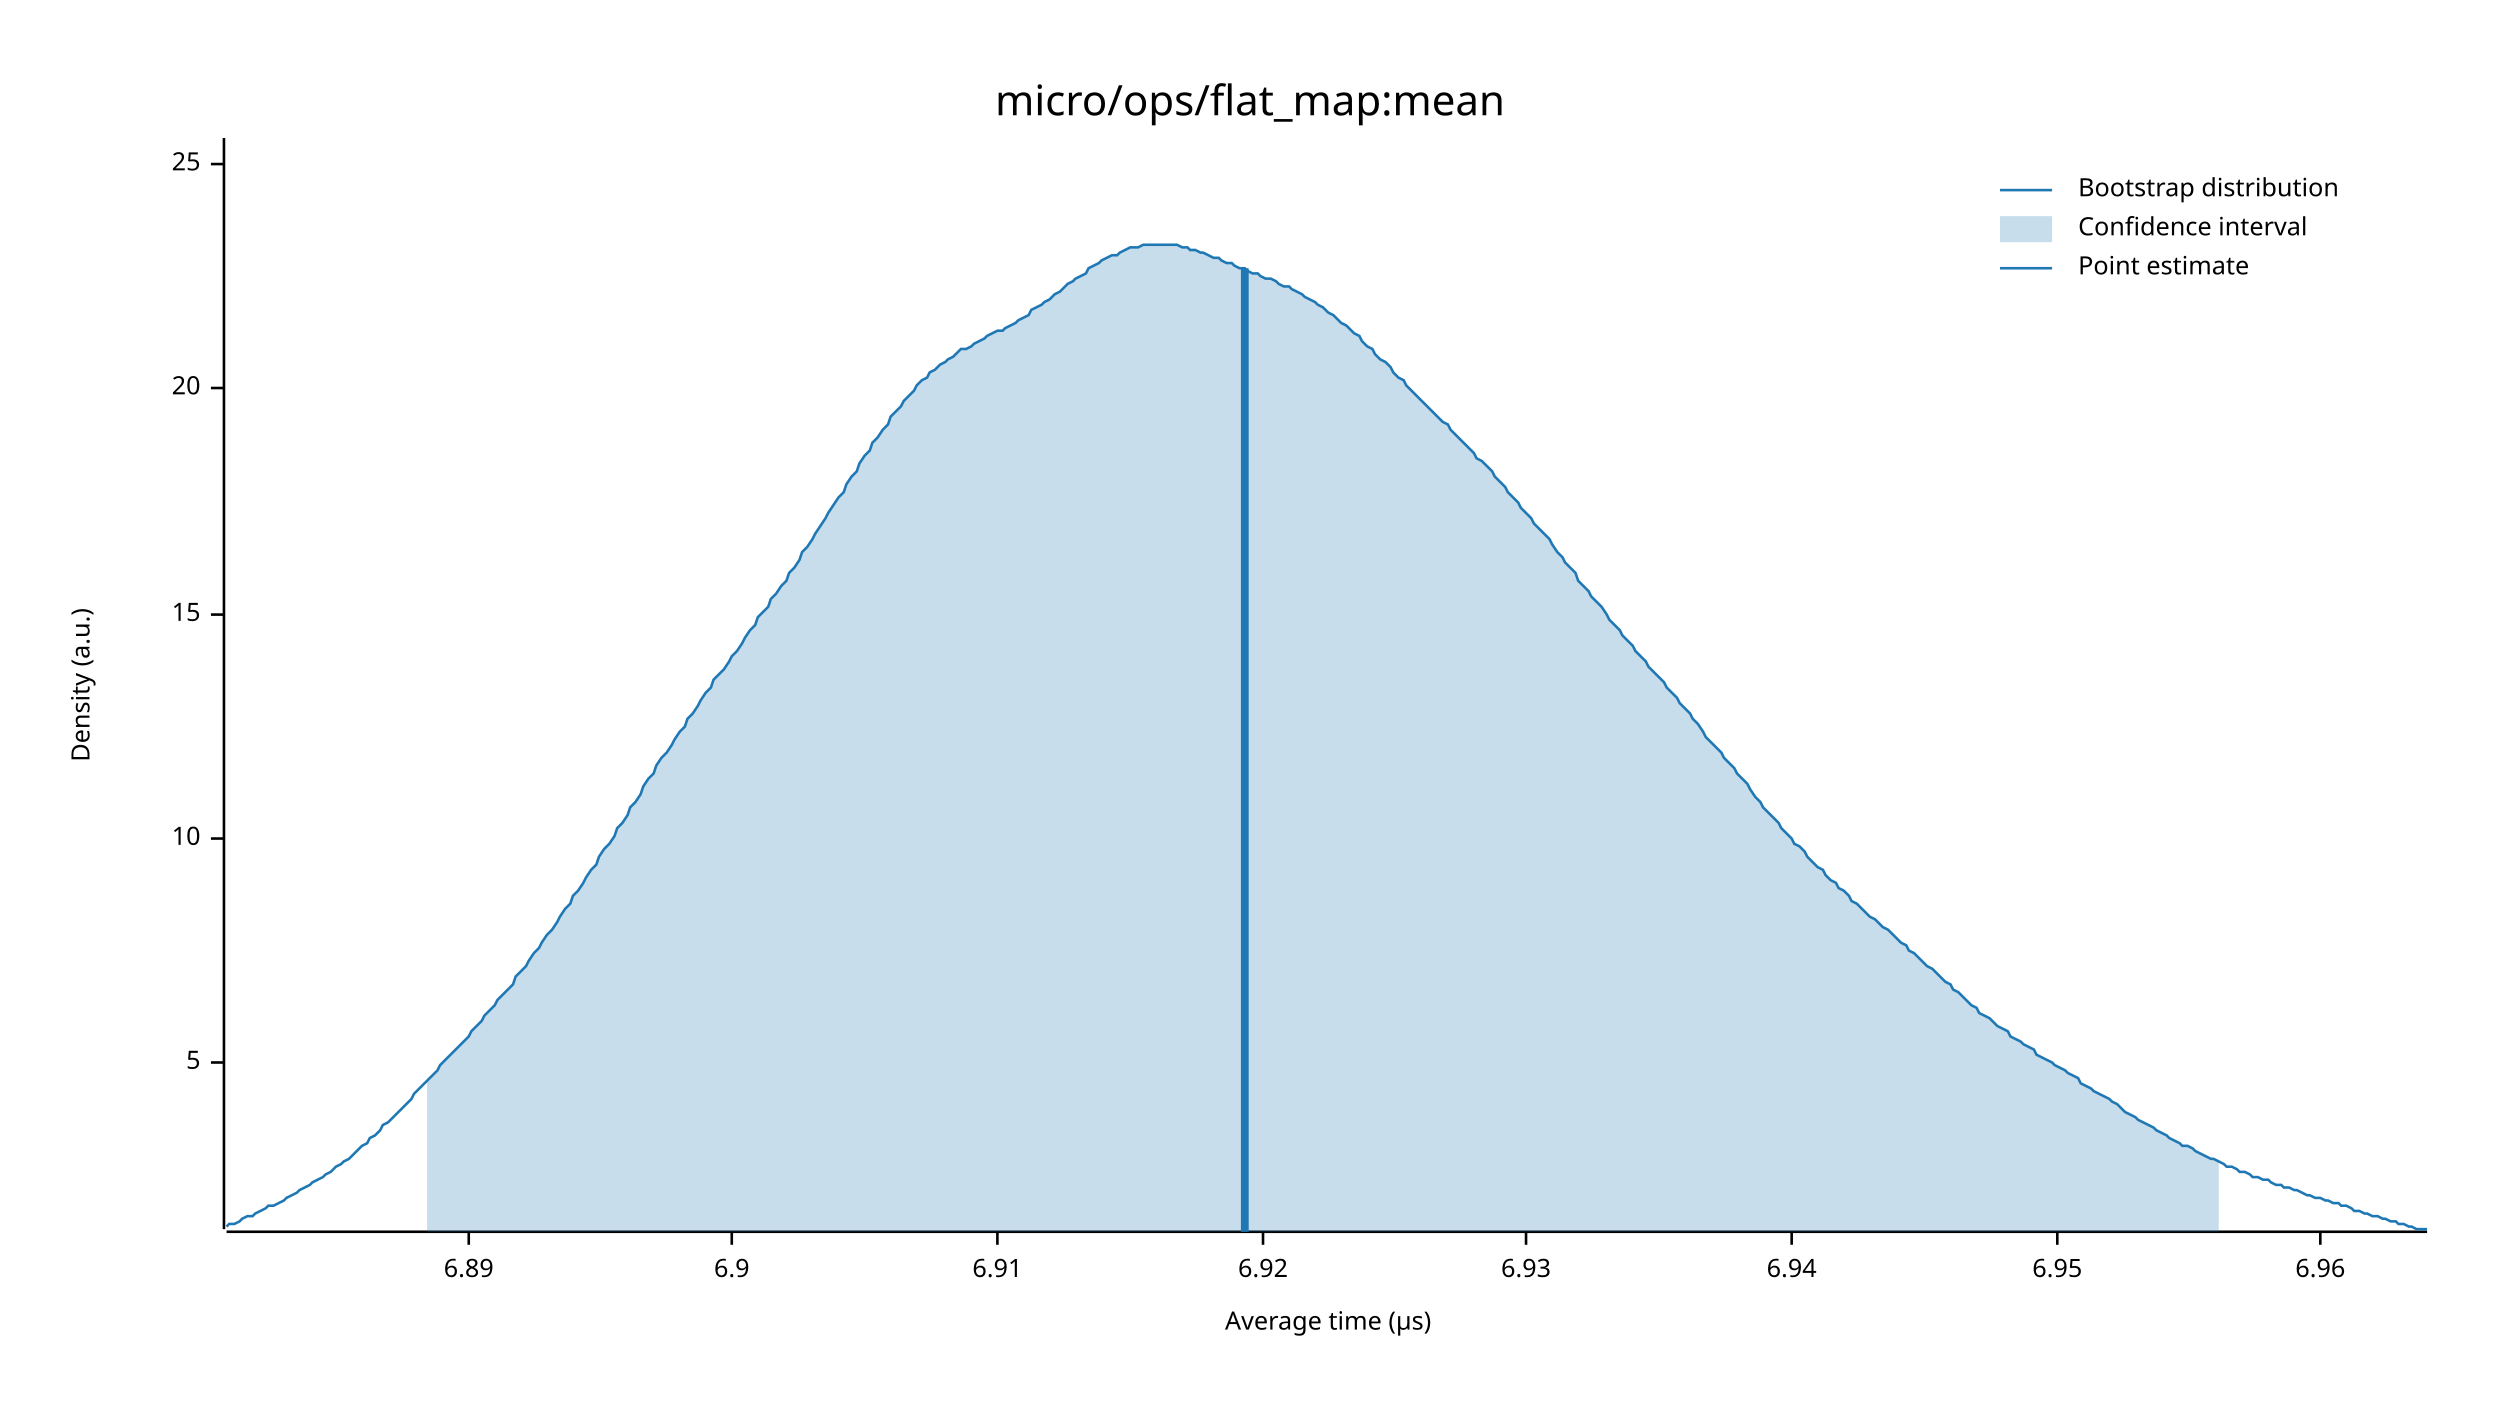
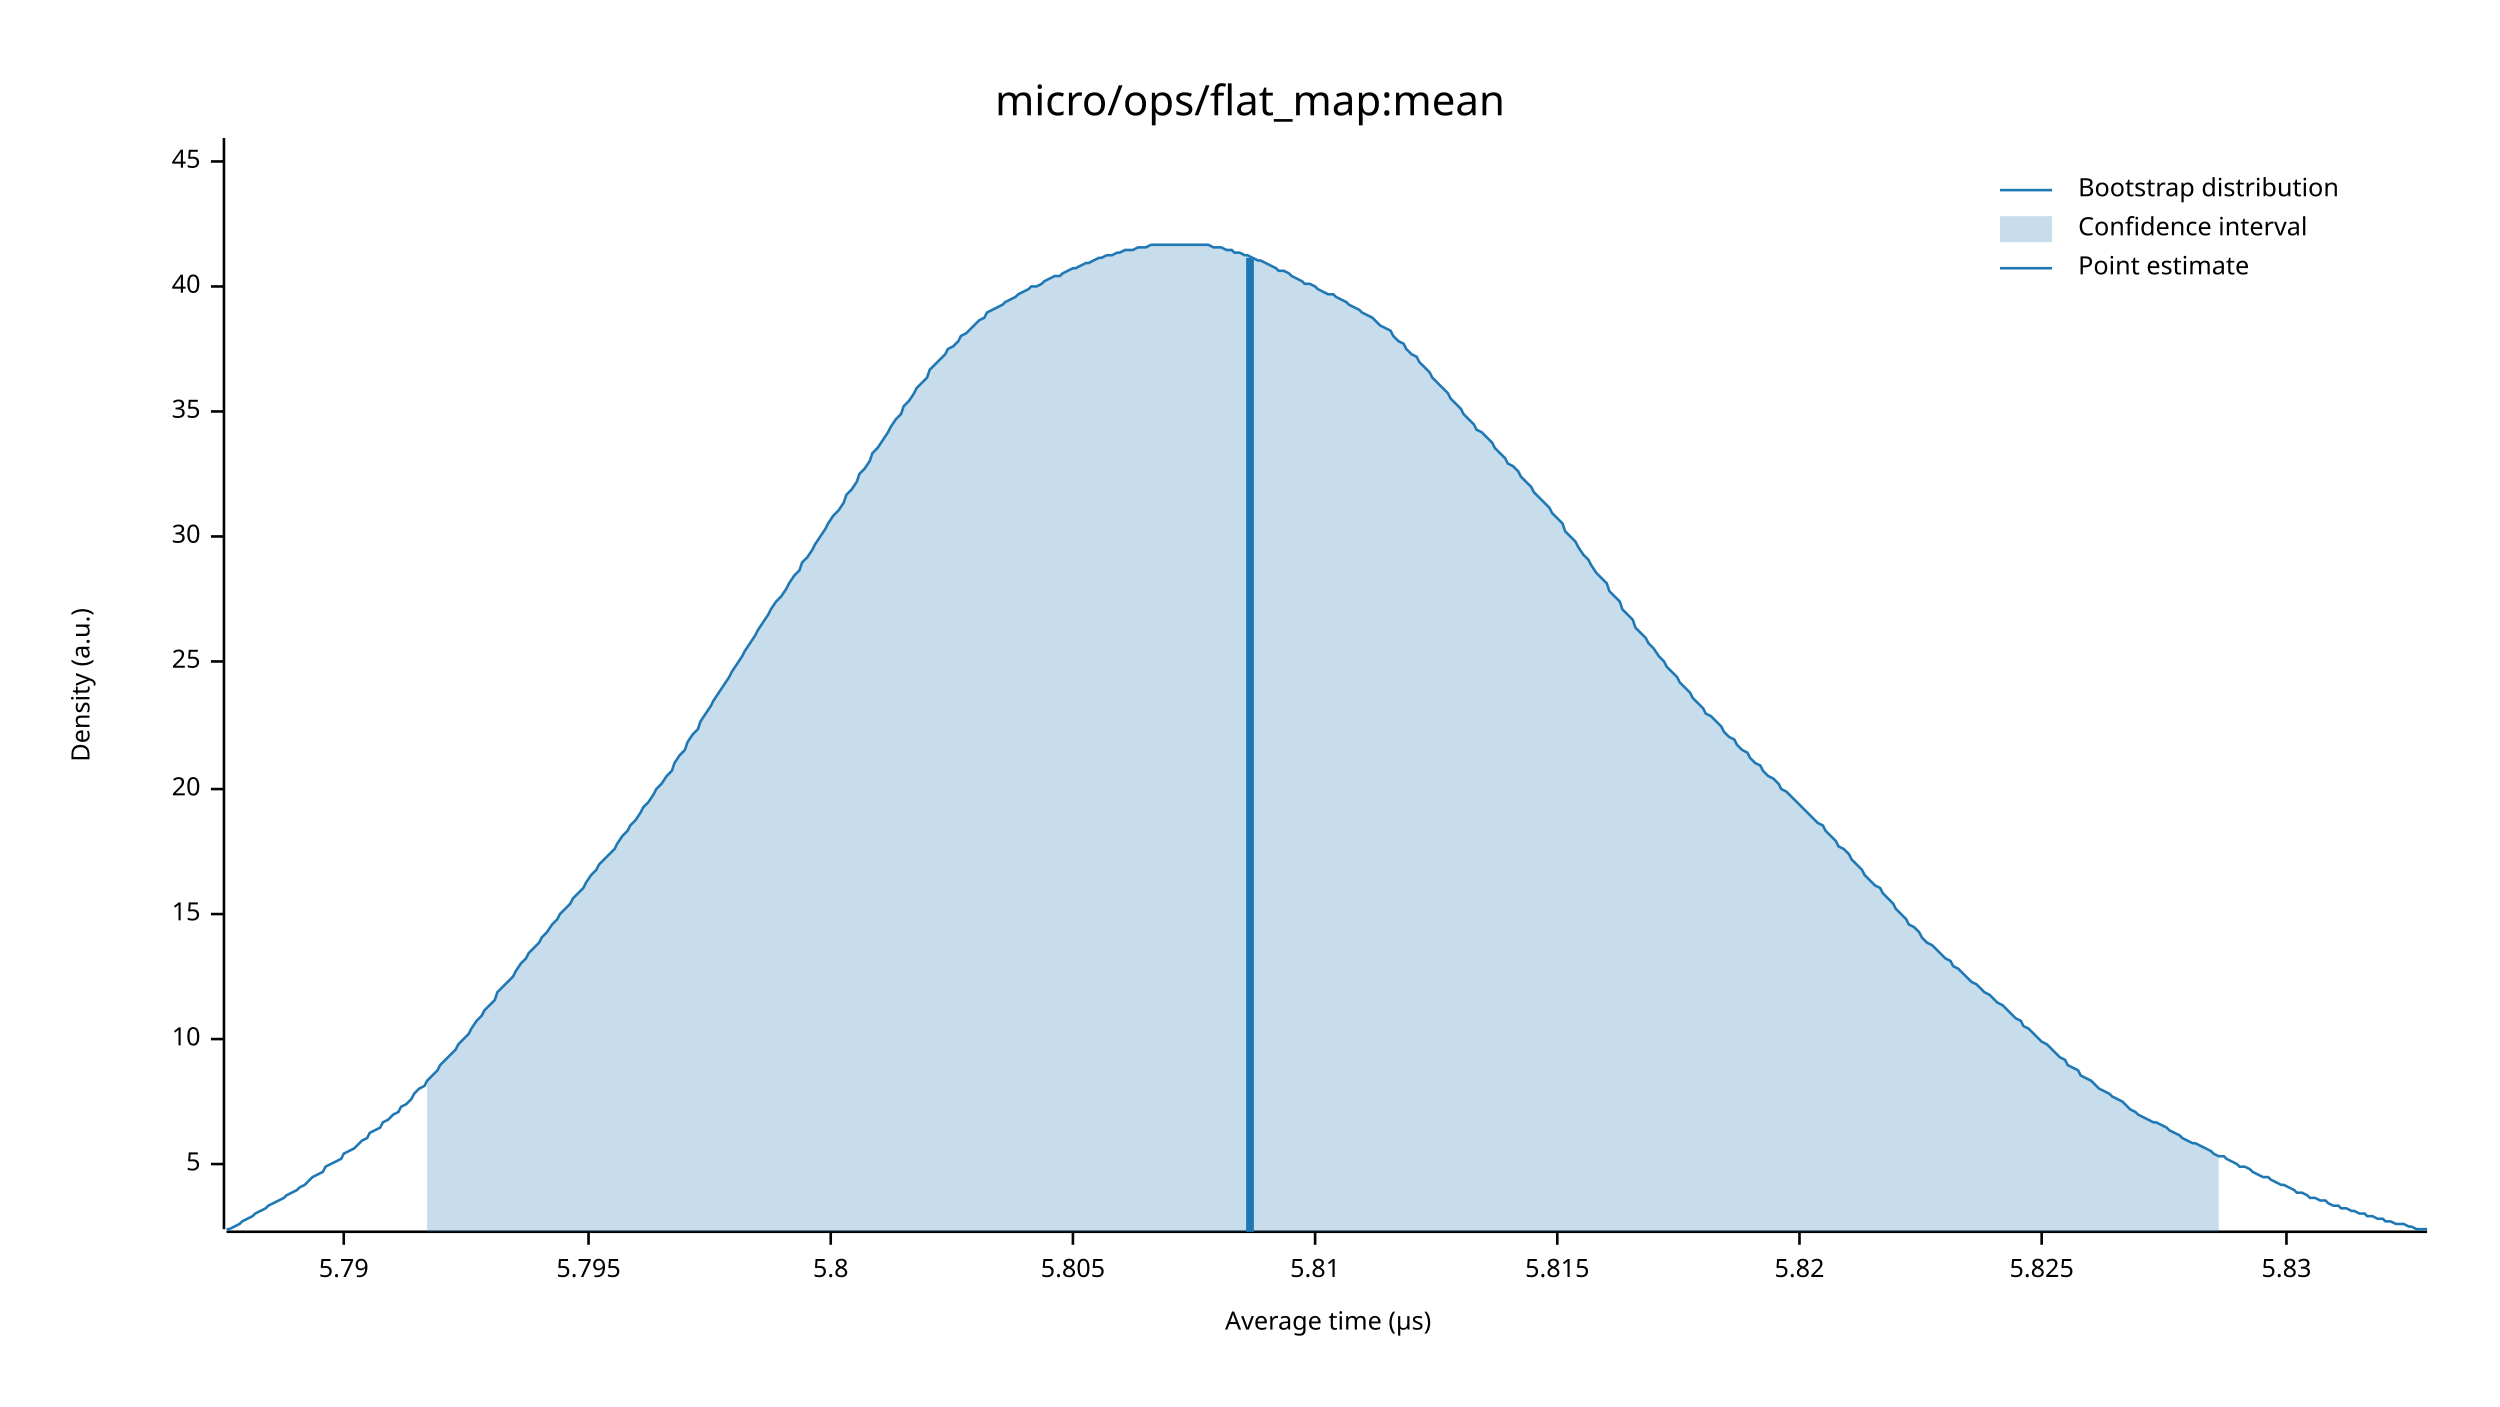
<svg xmlns="http://www.w3.org/2000/svg" width="960" height="540" viewBox="0 0 960 540">
  <text x="480" y="32" dy="0.76em" text-anchor="middle" font-family="sans-serif" font-size="16.129" opacity="1" fill="#000000">
micro/ops/flat_map:mean
</text>
  <text x="27" y="263" dy="0.76em" text-anchor="middle" font-family="sans-serif" font-size="9.677" opacity="1" fill="#000000" transform="rotate(270, 27, 263)">
Density (a.u.)
</text>
  <text x="510" y="513" dy="-0.5ex" text-anchor="middle" font-family="sans-serif" font-size="9.677" opacity="1" fill="#000000">
Average time (µs)
</text>
  <polyline fill="none" opacity="1" stroke="#000000" stroke-width="1" points="86,53 86,472 " />
-   <text x="77" y="408" dy="0.5ex" text-anchor="end" font-family="sans-serif" font-size="9.677" opacity="1" fill="#000000">
+   <text x="77" y="447" dy="0.5ex" text-anchor="end" font-family="sans-serif" font-size="9.677" opacity="1" fill="#000000">
5
</text>
-   <polyline fill="none" opacity="1" stroke="#000000" stroke-width="1" points="81,408 86,408 " />
-   <text x="77" y="322" dy="0.5ex" text-anchor="end" font-family="sans-serif" font-size="9.677" opacity="1" fill="#000000">
+   <polyline fill="none" opacity="1" stroke="#000000" stroke-width="1" points="81,447 86,447 " />
+   <text x="77" y="399" dy="0.5ex" text-anchor="end" font-family="sans-serif" font-size="9.677" opacity="1" fill="#000000">
10
</text>
-   <polyline fill="none" opacity="1" stroke="#000000" stroke-width="1" points="81,322 86,322 " />
-   <text x="77" y="236" dy="0.5ex" text-anchor="end" font-family="sans-serif" font-size="9.677" opacity="1" fill="#000000">
+   <polyline fill="none" opacity="1" stroke="#000000" stroke-width="1" points="81,399 86,399 " />
+   <text x="77" y="351" dy="0.5ex" text-anchor="end" font-family="sans-serif" font-size="9.677" opacity="1" fill="#000000">
15
</text>
-   <polyline fill="none" opacity="1" stroke="#000000" stroke-width="1" points="81,236 86,236 " />
-   <text x="77" y="149" dy="0.5ex" text-anchor="end" font-family="sans-serif" font-size="9.677" opacity="1" fill="#000000">
+   <polyline fill="none" opacity="1" stroke="#000000" stroke-width="1" points="81,351 86,351 " />
+   <text x="77" y="303" dy="0.5ex" text-anchor="end" font-family="sans-serif" font-size="9.677" opacity="1" fill="#000000">
20
</text>
-   <polyline fill="none" opacity="1" stroke="#000000" stroke-width="1" points="81,149 86,149 " />
-   <text x="77" y="63" dy="0.5ex" text-anchor="end" font-family="sans-serif" font-size="9.677" opacity="1" fill="#000000">
+   <polyline fill="none" opacity="1" stroke="#000000" stroke-width="1" points="81,303 86,303 " />
+   <text x="77" y="254" dy="0.5ex" text-anchor="end" font-family="sans-serif" font-size="9.677" opacity="1" fill="#000000">
25
</text>
-   <polyline fill="none" opacity="1" stroke="#000000" stroke-width="1" points="81,63 86,63 " />
+   <polyline fill="none" opacity="1" stroke="#000000" stroke-width="1" points="81,254 86,254 " />
+   <text x="77" y="206" dy="0.5ex" text-anchor="end" font-family="sans-serif" font-size="9.677" opacity="1" fill="#000000">
+ 30
+ </text>
+   <polyline fill="none" opacity="1" stroke="#000000" stroke-width="1" points="81,206 86,206 " />
+   <text x="77" y="158" dy="0.5ex" text-anchor="end" font-family="sans-serif" font-size="9.677" opacity="1" fill="#000000">
+ 35
+ </text>
+   <polyline fill="none" opacity="1" stroke="#000000" stroke-width="1" points="81,158 86,158 " />
+   <text x="77" y="110" dy="0.5ex" text-anchor="end" font-family="sans-serif" font-size="9.677" opacity="1" fill="#000000">
+ 40
+ </text>
+   <polyline fill="none" opacity="1" stroke="#000000" stroke-width="1" points="81,110 86,110 " />
+   <text x="77" y="62" dy="0.5ex" text-anchor="end" font-family="sans-serif" font-size="9.677" opacity="1" fill="#000000">
+ 45
+ </text>
+   <polyline fill="none" opacity="1" stroke="#000000" stroke-width="1" points="81,62 86,62 " />
  <polyline fill="none" opacity="1" stroke="#000000" stroke-width="1" points="87,473 932,473 " />
-   <text x="180" y="483" dy="0.76em" text-anchor="middle" font-family="sans-serif" font-size="9.677" opacity="1" fill="#000000">
- 6.89
+   <text x="132" y="483" dy="0.76em" text-anchor="middle" font-family="sans-serif" font-size="9.677" opacity="1" fill="#000000">
+ 5.79
</text>
-   <polyline fill="none" opacity="1" stroke="#000000" stroke-width="1" points="180,473 180,478 " />
-   <text x="281" y="483" dy="0.76em" text-anchor="middle" font-family="sans-serif" font-size="9.677" opacity="1" fill="#000000">
- 6.9
+   <polyline fill="none" opacity="1" stroke="#000000" stroke-width="1" points="132,473 132,478 " />
+   <text x="226" y="483" dy="0.76em" text-anchor="middle" font-family="sans-serif" font-size="9.677" opacity="1" fill="#000000">
+ 5.795
</text>
-   <polyline fill="none" opacity="1" stroke="#000000" stroke-width="1" points="281,473 281,478 " />
-   <text x="383" y="483" dy="0.76em" text-anchor="middle" font-family="sans-serif" font-size="9.677" opacity="1" fill="#000000">
- 6.91
+   <polyline fill="none" opacity="1" stroke="#000000" stroke-width="1" points="226,473 226,478 " />
+   <text x="319" y="483" dy="0.76em" text-anchor="middle" font-family="sans-serif" font-size="9.677" opacity="1" fill="#000000">
+ 5.8
</text>
-   <polyline fill="none" opacity="1" stroke="#000000" stroke-width="1" points="383,473 383,478 " />
-   <text x="485" y="483" dy="0.76em" text-anchor="middle" font-family="sans-serif" font-size="9.677" opacity="1" fill="#000000">
- 6.92
+   <polyline fill="none" opacity="1" stroke="#000000" stroke-width="1" points="319,473 319,478 " />
+   <text x="412" y="483" dy="0.76em" text-anchor="middle" font-family="sans-serif" font-size="9.677" opacity="1" fill="#000000">
+ 5.805
</text>
-   <polyline fill="none" opacity="1" stroke="#000000" stroke-width="1" points="485,473 485,478 " />
-   <text x="586" y="483" dy="0.76em" text-anchor="middle" font-family="sans-serif" font-size="9.677" opacity="1" fill="#000000">
- 6.93
+   <polyline fill="none" opacity="1" stroke="#000000" stroke-width="1" points="412,473 412,478 " />
+   <text x="505" y="483" dy="0.76em" text-anchor="middle" font-family="sans-serif" font-size="9.677" opacity="1" fill="#000000">
+ 5.81
</text>
-   <polyline fill="none" opacity="1" stroke="#000000" stroke-width="1" points="586,473 586,478 " />
-   <text x="688" y="483" dy="0.76em" text-anchor="middle" font-family="sans-serif" font-size="9.677" opacity="1" fill="#000000">
- 6.94
+   <polyline fill="none" opacity="1" stroke="#000000" stroke-width="1" points="505,473 505,478 " />
+   <text x="598" y="483" dy="0.76em" text-anchor="middle" font-family="sans-serif" font-size="9.677" opacity="1" fill="#000000">
+ 5.815
</text>
-   <polyline fill="none" opacity="1" stroke="#000000" stroke-width="1" points="688,473 688,478 " />
-   <text x="790" y="483" dy="0.76em" text-anchor="middle" font-family="sans-serif" font-size="9.677" opacity="1" fill="#000000">
- 6.95
+   <polyline fill="none" opacity="1" stroke="#000000" stroke-width="1" points="598,473 598,478 " />
+   <text x="691" y="483" dy="0.76em" text-anchor="middle" font-family="sans-serif" font-size="9.677" opacity="1" fill="#000000">
+ 5.82
</text>
-   <polyline fill="none" opacity="1" stroke="#000000" stroke-width="1" points="790,473 790,478 " />
-   <text x="891" y="483" dy="0.76em" text-anchor="middle" font-family="sans-serif" font-size="9.677" opacity="1" fill="#000000">
- 6.96
+   <polyline fill="none" opacity="1" stroke="#000000" stroke-width="1" points="691,473 691,478 " />
+   <text x="784" y="483" dy="0.76em" text-anchor="middle" font-family="sans-serif" font-size="9.677" opacity="1" fill="#000000">
+ 5.825
</text>
-   <polyline fill="none" opacity="1" stroke="#000000" stroke-width="1" points="891,473 891,478 " />
-   <polyline fill="none" opacity="1" stroke="#1F78B4" stroke-width="1" points="87,471 88,470 90,470 92,469 93,468 95,467 97,467 98,466 100,465 102,464 103,463 105,463 107,462 109,461 110,460 112,459 114,458 115,457 117,456 119,455 120,454 122,453 124,452 125,451 127,450 129,448 131,447 132,446 134,445 136,443 137,442 139,440 141,439 142,437 144,436 146,434 147,432 149,431 151,429 153,427 154,426 156,424 158,422 159,420 161,418 163,416 164,415 166,413 168,411 169,409 171,407 173,405 175,403 176,402 178,400 180,398 181,396 183,394 185,392 186,390 188,388 190,386 191,384 193,382 195,380 197,378 198,375 200,373 202,371 203,369 205,366 207,364 208,362 210,359 212,357 214,354 215,352 217,349 219,347 220,344 222,342 224,339 225,337 227,334 229,332 230,329 232,326 234,324 236,321 237,318 239,316 241,313 242,310 244,308 246,305 247,302 249,299 251,297 252,294 254,291 256,289 258,286 259,284 261,281 263,279 264,276 266,274 268,271 269,269 271,266 273,264 274,261 276,259 278,257 280,254 281,252 283,250 285,247 286,245 288,242 290,240 291,237 293,235 295,233 296,230 298,228 300,225 302,223 303,220 305,218 307,215 308,212 310,210 312,207 313,205 315,202 317,199 318,197 320,194 322,191 324,189 325,186 327,183 329,181 330,178 332,175 334,173 335,170 337,168 339,165 341,163 342,160 344,158 346,156 347,154 349,152 351,150 352,148 354,146 356,145 357,143 359,142 361,140 363,139 364,138 366,137 368,135 369,134 371,134 373,133 374,132 376,131 378,130 379,129 381,128 383,127 385,127 386,126 388,125 390,124 391,123 393,122 395,121 396,119 398,118 400,117 401,116 403,115 405,113 407,112 408,111 410,109 412,108 413,107 415,106 417,105 418,103 420,102 422,101 423,100 425,99 427,98 429,98 430,97 432,96 434,95 435,95 437,95 439,94 440,94 442,94 444,94 445,94 447,94 449,94 451,94 452,94 454,95 456,95 457,96 459,96 461,97 462,97 464,98 466,99 468,99 469,100 471,101 473,101 474,102 476,103 478,103 479,104 481,105 483,105 484,106 486,107 488,107 490,108 491,109 493,110 495,110 496,111 498,112 500,113 501,114 503,115 505,116 506,117 508,118 510,120 512,121 513,122 515,124 517,125 518,126 520,128 522,129 523,131 525,133 527,134 528,136 530,138 532,139 534,141 535,143 537,145 539,146 540,148 542,150 544,152 545,153 547,155 549,157 550,158 552,160 554,162 556,163 557,165 559,167 561,169 562,170 564,172 566,174 567,176 569,177 571,179 573,181 574,183 576,185 578,187 579,189 581,191 583,193 584,195 586,197 588,199 589,201 591,203 593,205 595,207 596,209 598,212 600,214 601,216 603,218 605,220 606,223 608,225 610,227 611,229 613,231 615,233 617,236 618,238 620,240 622,242 623,244 625,246 627,248 628,250 630,252 632,254 633,256 635,258 637,260 639,262 640,264 642,266 644,268 645,270 647,272 649,274 650,276 652,278 654,281 655,283 657,285 659,287 661,289 662,291 664,293 666,295 667,297 669,299 671,301 672,303 674,306 676,308 677,310 679,312 681,314 683,316 684,318 686,320 688,322 689,324 691,325 693,327 694,329 696,331 698,333 700,334 701,336 703,338 705,339 706,341 708,342 710,344 711,346 713,347 715,349 716,350 718,352 720,353 722,355 723,356 725,357 727,359 728,360 730,362 732,363 733,365 735,366 737,368 738,369 740,371 742,372 744,374 745,375 747,377 749,378 750,380 752,381 754,383 755,384 757,386 759,387 760,389 762,390 764,391 766,393 767,394 769,395 771,396 772,398 774,399 776,400 777,401 779,402 781,403 782,405 784,406 786,407 788,408 789,409 791,410 793,411 794,412 796,413 798,414 799,416 801,417 803,418 804,419 806,420 808,421 810,422 811,423 813,424 815,426 816,427 818,428 820,429 821,430 823,431 825,432 827,433 828,434 830,435 832,436 833,437 835,438 837,439 838,440 840,440 842,441 843,442 845,443 847,444 849,445 850,445 852,446 854,447 855,448 857,448 859,449 860,450 862,450 864,451 865,452 867,452 869,453 871,453 872,454 874,455 876,455 877,456 879,456 881,457 882,457 884,458 886,459 887,459 889,460 891,460 893,461 894,461 896,462 898,462 899,463 901,463 903,464 904,465 906,465 908,466 909,466 911,467 913,467 915,468 916,468 918,469 920,469 921,470 923,470 925,471 926,471 928,472 930,472 932,472 " />
-   <polygon opacity="0.25" fill="#1F78B4" points="164,415 166,413 168,411 169,409 171,407 173,405 175,403 176,402 178,400 180,398 181,396 183,394 185,392 186,390 188,388 190,386 191,384 193,382 195,380 197,378 198,375 200,373 202,371 203,369 205,366 207,364 208,362 210,359 212,357 214,354 215,352 217,349 219,347 220,344 222,342 224,339 225,337 227,334 229,332 230,329 232,326 234,324 236,321 237,318 239,316 241,313 242,310 244,308 246,305 247,302 249,299 251,297 252,294 254,291 256,289 258,286 259,284 261,281 263,279 264,276 266,274 268,271 269,269 271,266 273,264 274,261 276,259 278,257 280,254 281,252 283,250 285,247 286,245 288,242 290,240 291,237 293,235 295,233 296,230 298,228 300,225 302,223 303,220 305,218 307,215 308,212 310,210 312,207 313,205 315,202 317,199 318,197 320,194 322,191 324,189 325,186 327,183 329,181 330,178 332,175 334,173 335,170 337,168 339,165 341,163 342,160 344,158 346,156 347,154 349,152 351,150 352,148 354,146 356,145 357,143 359,142 361,140 363,139 364,138 366,137 368,135 369,134 371,134 373,133 374,132 376,131 378,130 379,129 381,128 383,127 385,127 386,126 388,125 390,124 391,123 393,122 395,121 396,119 398,118 400,117 401,116 403,115 405,113 407,112 408,111 410,109 412,108 413,107 415,106 417,105 418,103 420,102 422,101 423,100 425,99 427,98 429,98 430,97 432,96 434,95 435,95 437,95 439,94 440,94 442,94 444,94 445,94 447,94 449,94 451,94 452,94 454,95 456,95 457,96 459,96 461,97 462,97 464,98 466,99 468,99 469,100 471,101 473,101 474,102 476,103 478,103 479,104 481,105 483,105 484,106 486,107 488,107 490,108 491,109 493,110 495,110 496,111 498,112 500,113 501,114 503,115 505,116 506,117 508,118 510,120 512,121 513,122 515,124 517,125 518,126 520,128 522,129 523,131 525,133 527,134 528,136 530,138 532,139 534,141 535,143 537,145 539,146 540,148 542,150 544,152 545,153 547,155 549,157 550,158 552,160 554,162 556,163 557,165 559,167 561,169 562,170 564,172 566,174 567,176 569,177 571,179 573,181 574,183 576,185 578,187 579,189 581,191 583,193 584,195 586,197 588,199 589,201 591,203 593,205 595,207 596,209 598,212 600,214 601,216 603,218 605,220 606,223 608,225 610,227 611,229 613,231 615,233 617,236 618,238 620,240 622,242 623,244 625,246 627,248 628,250 630,252 632,254 633,256 635,258 637,260 639,262 640,264 642,266 644,268 645,270 647,272 649,274 650,276 652,278 654,281 655,283 657,285 659,287 661,289 662,291 664,293 666,295 667,297 669,299 671,301 672,303 674,306 676,308 677,310 679,312 681,314 683,316 684,318 686,320 688,322 689,324 691,325 693,327 694,329 696,331 698,333 700,334 701,336 703,338 705,339 706,341 708,342 710,344 711,346 713,347 715,349 716,350 718,352 720,353 722,355 723,356 725,357 727,359 728,360 730,362 732,363 733,365 735,366 737,368 738,369 740,371 742,372 744,374 745,375 747,377 749,378 750,380 752,381 754,383 755,384 757,386 759,387 760,389 762,390 764,391 766,393 767,394 769,395 771,396 772,398 774,399 776,400 777,401 779,402 781,403 782,405 784,406 786,407 788,408 789,409 791,410 793,411 794,412 796,413 798,414 799,416 801,417 803,418 804,419 806,420 808,421 810,422 811,423 813,424 815,426 816,427 818,428 820,429 821,430 823,431 825,432 827,433 828,434 830,435 832,436 833,437 835,438 837,439 838,440 840,440 842,441 843,442 845,443 847,444 849,445 850,445 852,446 852,473 164,473 " />
-   <polyline fill="none" opacity="1" stroke="#1F78B4" stroke-width="3" points="478,473 478,103 " />
+   <polyline fill="none" opacity="1" stroke="#000000" stroke-width="1" points="784,473 784,478 " />
+   <text x="878" y="483" dy="0.76em" text-anchor="middle" font-family="sans-serif" font-size="9.677" opacity="1" fill="#000000">
+ 5.83
+ </text>
+   <polyline fill="none" opacity="1" stroke="#000000" stroke-width="1" points="878,473 878,478 " />
+   <polyline fill="none" opacity="1" stroke="#1F78B4" stroke-width="1" points="87,472 88,472 90,471 92,470 93,469 95,468 97,467 98,466 100,465 102,464 103,463 105,462 107,461 109,460 110,459 112,458 114,457 115,456 117,455 119,453 120,452 122,451 124,450 125,448 127,447 129,446 131,445 132,443 134,442 136,441 137,440 139,438 141,437 142,435 144,434 146,433 147,431 149,430 151,428 153,427 154,425 156,424 158,422 159,420 161,418 163,417 164,415 166,413 168,411 169,409 171,407 173,405 175,403 176,401 178,399 180,397 181,395 183,392 185,390 186,388 188,386 190,384 191,381 193,379 195,377 197,375 198,373 200,370 202,368 203,366 205,364 207,362 208,360 210,358 212,355 214,353 215,351 217,349 219,347 220,345 222,343 224,341 225,339 227,336 229,334 230,332 232,330 234,328 236,326 237,324 239,321 241,319 242,317 244,315 246,312 247,310 249,308 251,305 252,303 254,301 256,298 258,296 259,293 261,290 263,288 264,285 266,282 268,280 269,277 271,274 273,271 274,269 276,266 278,263 280,260 281,258 283,255 285,252 286,250 288,247 290,244 291,242 293,239 295,236 296,234 298,231 300,229 302,226 303,224 305,221 307,219 308,216 310,214 312,211 313,209 315,206 317,203 318,201 320,198 322,196 324,193 325,190 327,188 329,185 330,182 332,180 334,177 335,174 337,172 339,169 341,166 342,164 344,161 346,159 347,156 349,154 351,151 352,149 354,147 356,145 357,142 359,140 361,138 363,136 364,134 366,133 368,131 369,129 371,128 373,126 374,125 376,123 378,122 379,120 381,119 383,118 385,117 386,116 388,115 390,114 391,113 393,112 395,111 396,110 398,110 400,109 401,108 403,107 405,106 407,106 408,105 410,104 412,103 413,103 415,102 417,101 418,101 420,100 422,99 423,99 425,98 427,98 429,97 430,97 432,96 434,96 435,96 437,95 439,95 440,95 442,94 444,94 445,94 447,94 449,94 451,94 452,94 454,94 456,94 457,94 459,94 461,94 462,94 464,94 466,95 468,95 469,95 471,96 473,96 474,97 476,97 478,98 479,98 481,99 483,100 484,100 486,101 488,102 490,103 491,104 493,104 495,105 496,106 498,107 500,108 501,109 503,109 505,110 506,111 508,112 510,113 512,113 513,114 515,115 517,116 518,117 520,118 522,119 523,120 525,121 527,122 528,123 530,125 532,126 534,127 535,129 537,131 539,132 540,134 542,136 544,137 545,139 547,141 549,143 550,145 552,147 554,149 556,151 557,153 559,155 561,157 562,159 564,161 566,163 567,165 569,166 571,168 573,170 574,172 576,174 578,176 579,178 581,179 583,181 584,183 586,185 588,187 589,189 591,191 593,193 595,195 596,197 598,199 600,201 601,204 603,206 605,208 606,210 608,213 610,215 611,217 613,220 615,222 617,224 618,227 620,229 622,231 623,234 625,236 627,238 628,241 630,243 632,245 633,247 635,249 637,252 639,254 640,256 642,258 644,260 645,262 647,264 649,266 650,268 652,270 654,272 655,274 657,275 659,277 661,279 662,281 664,283 666,284 667,286 669,288 671,289 672,291 674,293 676,294 677,296 679,298 681,299 683,301 684,303 686,304 688,306 689,307 691,309 693,311 694,312 696,314 698,316 700,317 701,319 703,321 705,323 706,325 708,326 710,328 711,330 713,332 715,334 716,336 718,338 720,340 722,341 723,343 725,345 727,347 728,349 730,351 732,353 733,355 735,356 737,358 738,360 740,362 742,363 744,365 745,366 747,368 749,369 750,371 752,372 754,374 755,375 757,377 759,378 760,379 762,381 764,382 766,384 767,385 769,386 771,388 772,389 774,391 776,392 777,394 779,395 781,397 782,398 784,400 786,401 788,403 789,404 791,406 793,407 794,409 796,410 798,411 799,413 801,414 803,415 804,416 806,418 808,419 810,420 811,421 813,422 815,423 816,424 818,426 820,427 821,428 823,429 825,430 827,431 828,431 830,432 832,433 833,434 835,435 837,436 838,437 840,438 842,439 843,439 845,440 847,441 849,442 850,443 852,444 854,444 855,445 857,446 859,447 860,448 862,448 864,449 865,450 867,451 869,452 871,452 872,453 874,454 876,455 877,455 879,456 881,457 882,458 884,458 886,459 887,460 889,460 891,461 893,461 894,462 896,463 898,463 899,464 901,464 903,465 904,465 906,466 908,466 909,467 911,467 913,468 915,468 916,469 918,469 920,470 921,470 923,470 925,471 926,471 928,472 930,472 932,472 " />
+   <polygon opacity="0.25" fill="#1F78B4" points="164,415 166,413 168,411 169,409 171,407 173,405 175,403 176,401 178,399 180,397 181,395 183,392 185,390 186,388 188,386 190,384 191,381 193,379 195,377 197,375 198,373 200,370 202,368 203,366 205,364 207,362 208,360 210,358 212,355 214,353 215,351 217,349 219,347 220,345 222,343 224,341 225,339 227,336 229,334 230,332 232,330 234,328 236,326 237,324 239,321 241,319 242,317 244,315 246,312 247,310 249,308 251,305 252,303 254,301 256,298 258,296 259,293 261,290 263,288 264,285 266,282 268,280 269,277 271,274 273,271 274,269 276,266 278,263 280,260 281,258 283,255 285,252 286,250 288,247 290,244 291,242 293,239 295,236 296,234 298,231 300,229 302,226 303,224 305,221 307,219 308,216 310,214 312,211 313,209 315,206 317,203 318,201 320,198 322,196 324,193 325,190 327,188 329,185 330,182 332,180 334,177 335,174 337,172 339,169 341,166 342,164 344,161 346,159 347,156 349,154 351,151 352,149 354,147 356,145 357,142 359,140 361,138 363,136 364,134 366,133 368,131 369,129 371,128 373,126 374,125 376,123 378,122 379,120 381,119 383,118 385,117 386,116 388,115 390,114 391,113 393,112 395,111 396,110 398,110 400,109 401,108 403,107 405,106 407,106 408,105 410,104 412,103 413,103 415,102 417,101 418,101 420,100 422,99 423,99 425,98 427,98 429,97 430,97 432,96 434,96 435,96 437,95 439,95 440,95 442,94 444,94 445,94 447,94 449,94 451,94 452,94 454,94 456,94 457,94 459,94 461,94 462,94 464,94 466,95 468,95 469,95 471,96 473,96 474,97 476,97 478,98 479,98 481,99 483,100 484,100 486,101 488,102 490,103 491,104 493,104 495,105 496,106 498,107 500,108 501,109 503,109 505,110 506,111 508,112 510,113 512,113 513,114 515,115 517,116 518,117 520,118 522,119 523,120 525,121 527,122 528,123 530,125 532,126 534,127 535,129 537,131 539,132 540,134 542,136 544,137 545,139 547,141 549,143 550,145 552,147 554,149 556,151 557,153 559,155 561,157 562,159 564,161 566,163 567,165 569,166 571,168 573,170 574,172 576,174 578,176 579,178 581,179 583,181 584,183 586,185 588,187 589,189 591,191 593,193 595,195 596,197 598,199 600,201 601,204 603,206 605,208 606,210 608,213 610,215 611,217 613,220 615,222 617,224 618,227 620,229 622,231 623,234 625,236 627,238 628,241 630,243 632,245 633,247 635,249 637,252 639,254 640,256 642,258 644,260 645,262 647,264 649,266 650,268 652,270 654,272 655,274 657,275 659,277 661,279 662,281 664,283 666,284 667,286 669,288 671,289 672,291 674,293 676,294 677,296 679,298 681,299 683,301 684,303 686,304 688,306 689,307 691,309 693,311 694,312 696,314 698,316 700,317 701,319 703,321 705,323 706,325 708,326 710,328 711,330 713,332 715,334 716,336 718,338 720,340 722,341 723,343 725,345 727,347 728,349 730,351 732,353 733,355 735,356 737,358 738,360 740,362 742,363 744,365 745,366 747,368 749,369 750,371 752,372 754,374 755,375 757,377 759,378 760,379 762,381 764,382 766,384 767,385 769,386 771,388 772,389 774,391 776,392 777,394 779,395 781,397 782,398 784,400 786,401 788,403 789,404 791,406 793,407 794,409 796,410 798,411 799,413 801,414 803,415 804,416 806,418 808,419 810,420 811,421 813,422 815,423 816,424 818,426 820,427 821,428 823,429 825,430 827,431 828,431 830,432 832,433 833,434 835,435 837,436 838,437 840,438 842,439 843,439 845,440 847,441 849,442 850,443 852,444 852,473 164,473 " />
+   <polyline fill="none" opacity="1" stroke="#1F78B4" stroke-width="3" points="480,473 480,99 " />
  <text x="798" y="68" dy="0.76em" text-anchor="start" font-family="sans-serif" font-size="9.677" opacity="1" fill="#000000">
Bootstrap distribution
</text>
  <text x="798" y="83" dy="0.76em" text-anchor="start" font-family="sans-serif" font-size="9.677" opacity="1" fill="#000000">
Confidence interval
</text>
  <text x="798" y="98" dy="0.76em" text-anchor="start" font-family="sans-serif" font-size="9.677" opacity="1" fill="#000000">
Point estimate
</text>
  <polyline fill="none" opacity="1" stroke="#1F78B4" stroke-width="1" points="768,73 788,73 " />
  <rect x="768" y="83" width="20" height="10" opacity="0.25" fill="#1F78B4" stroke="none" />
  <polyline fill="none" opacity="1" stroke="#1F78B4" stroke-width="1" points="768,103 788,103 " />
</svg>
